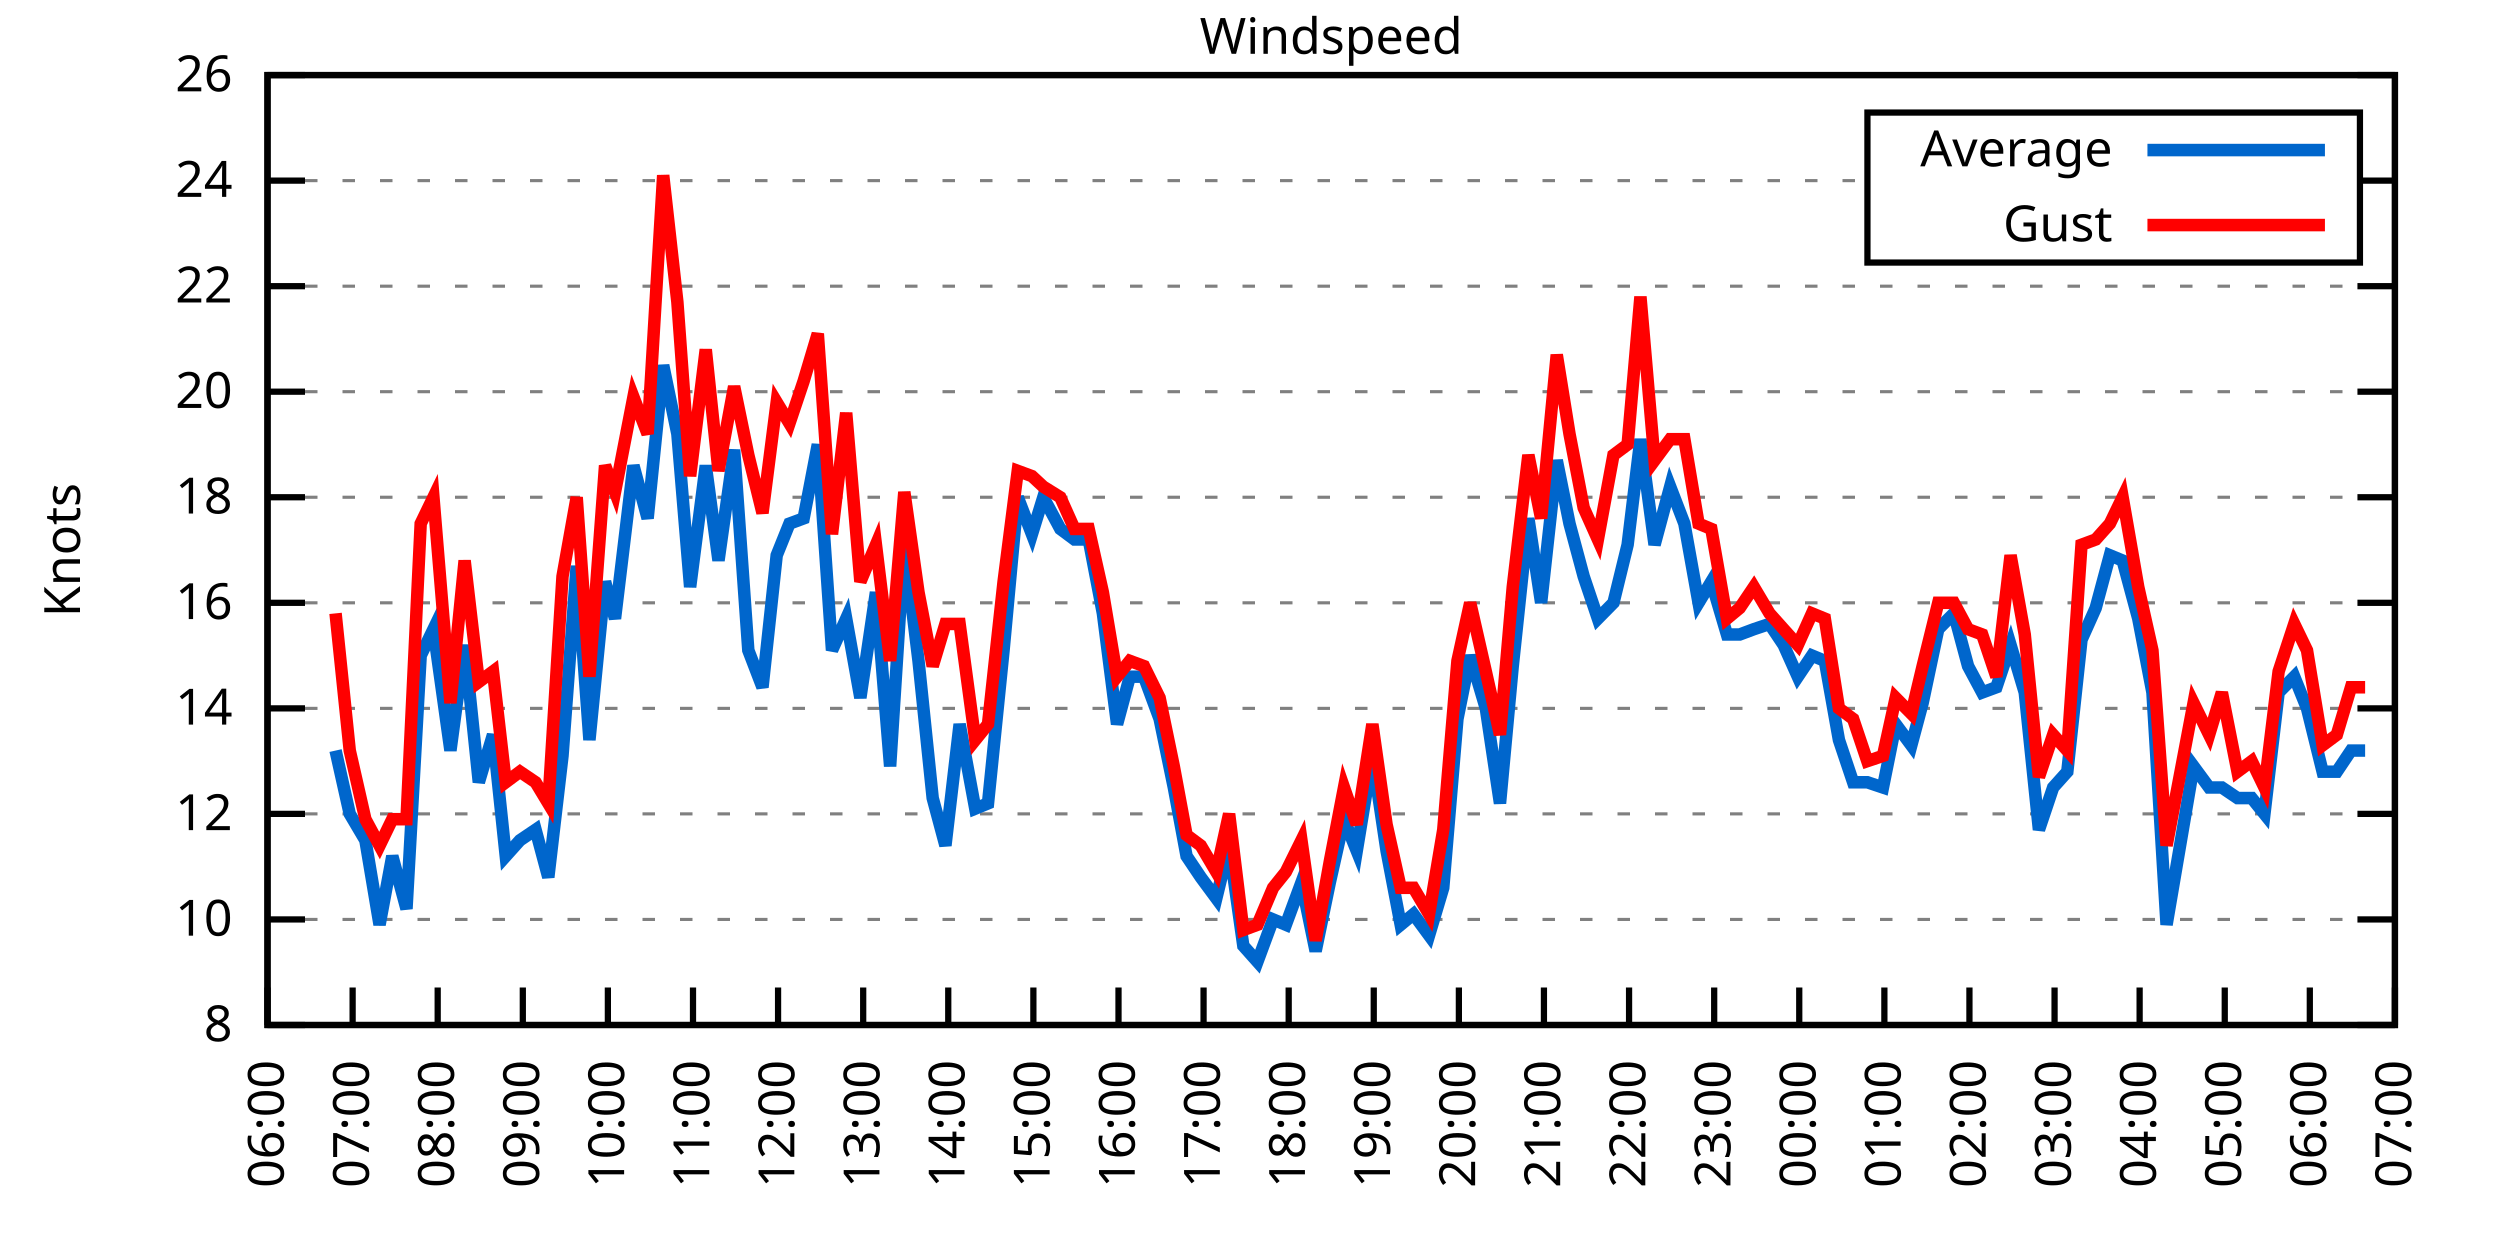
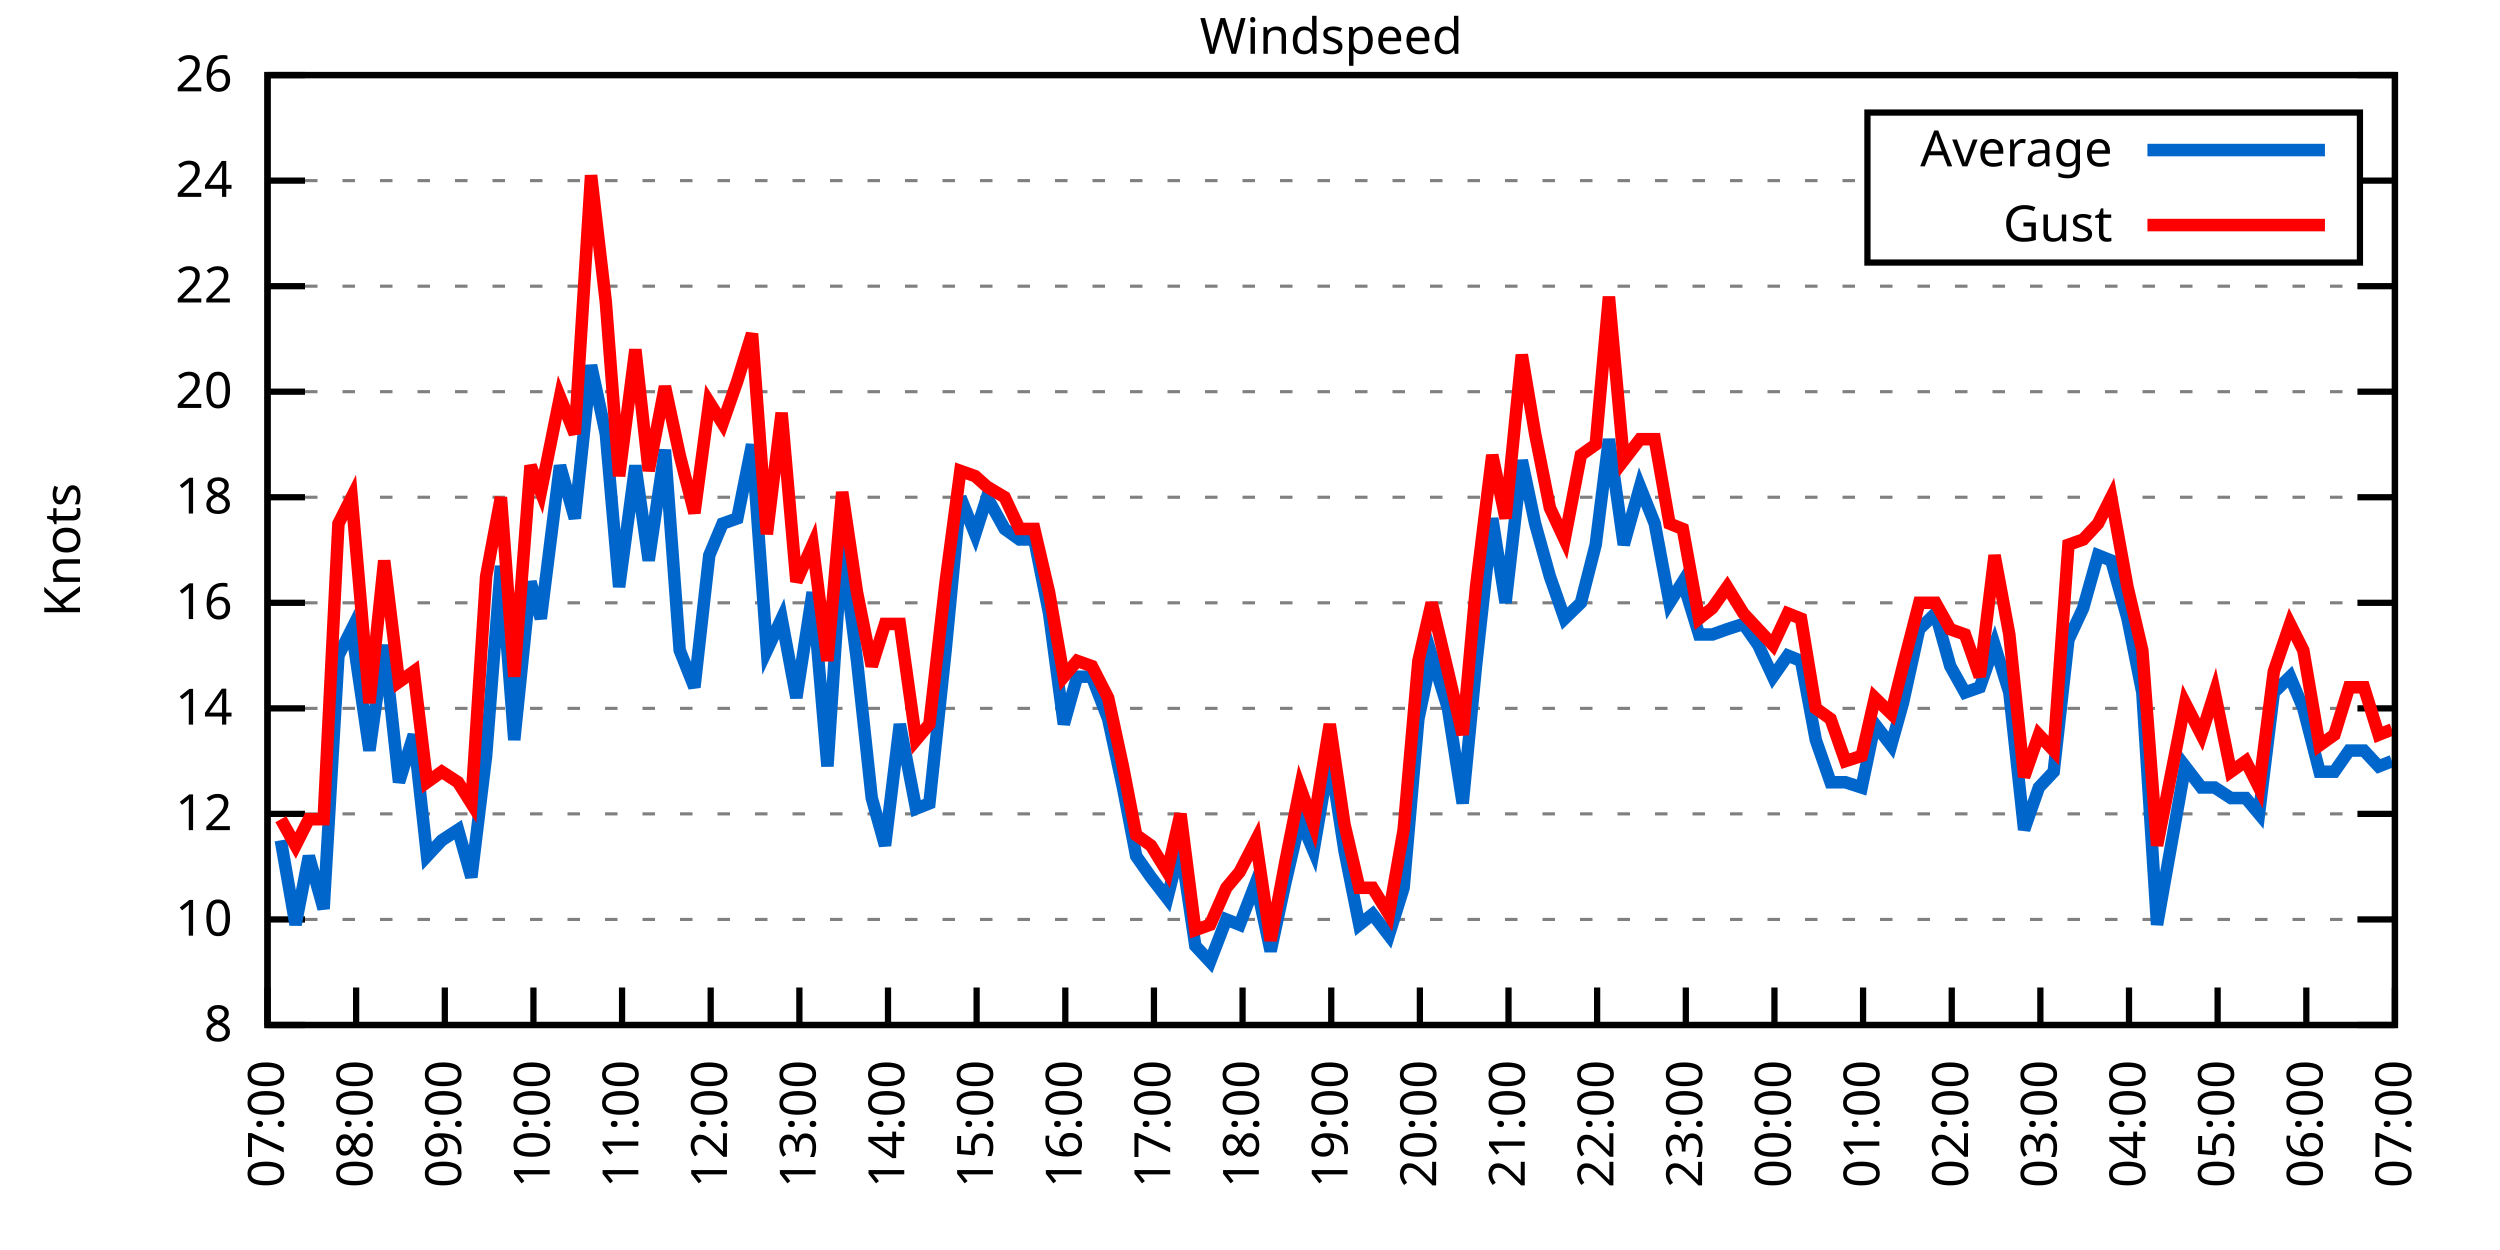
<svg xmlns="http://www.w3.org/2000/svg" xmlns:xlink="http://www.w3.org/1999/xlink" width="400" height="200" viewBox="0 0 400 200">
  <g id="gnuplot_canvas">
    <rect x="0" y="0" width="400" height="200" fill="none" />
    <defs>
      <circle id="gpDot" r="0.5" stroke-width="0.5" stroke="currentColor" />
      <path id="gpPt0" stroke-width="0.333" stroke="currentColor" d="M-1,0 h2 M0,-1 v2" />
      <path id="gpPt1" stroke-width="0.333" stroke="currentColor" d="M-1,-1 L1,1 M1,-1 L-1,1" />
      <path id="gpPt2" stroke-width="0.333" stroke="currentColor" d="M-1,0 L1,0 M0,-1 L0,1 M-1,-1 L1,1 M-1,1 L1,-1" />
      <rect id="gpPt3" stroke-width="0.333" stroke="currentColor" x="-1" y="-1" width="2" height="2" />
      <rect id="gpPt4" stroke-width="0.333" stroke="currentColor" fill="currentColor" x="-1" y="-1" width="2" height="2" />
      <circle id="gpPt5" stroke-width="0.333" stroke="currentColor" cx="0" cy="0" r="1" />
      <use xlink:href="#gpPt5" id="gpPt6" fill="currentColor" stroke="none" />
      <path id="gpPt7" stroke-width="0.333" stroke="currentColor" d="M0,-1.33 L-1.33,0.67 L1.33,0.67 z" />
      <use xlink:href="#gpPt7" id="gpPt8" fill="currentColor" stroke="none" />
      <use xlink:href="#gpPt7" id="gpPt9" stroke="currentColor" transform="rotate(180)" />
      <use xlink:href="#gpPt9" id="gpPt10" fill="currentColor" stroke="none" />
      <use xlink:href="#gpPt3" id="gpPt11" stroke="currentColor" transform="rotate(45)" />
      <use xlink:href="#gpPt11" id="gpPt12" fill="currentColor" stroke="none" />
      <path id="gpPt13" stroke-width="0.333" stroke="currentColor" d="M0,1.330 L1.265,0.411 L0.782,-1.067 L-0.782,-1.076 L-1.265,0.411 z" />
      <use xlink:href="#gpPt13" id="gpPt14" fill="currentColor" stroke="none" />
      <filter id="textbox" filterUnits="objectBoundingBox" x="0" y="0" height="1" width="1">
        <feFlood flood-color="white" flood-opacity="1" result="bgnd" />
        <feComposite in="SourceGraphic" in2="bgnd" operator="atop" />
      </filter>
      <filter id="greybox" filterUnits="objectBoundingBox" x="0" y="0" height="1" width="1">
        <feFlood flood-color="lightgrey" flood-opacity="1" result="grey" />
        <feComposite in="SourceGraphic" in2="grey" operator="atop" />
      </filter>
    </defs>
    <g fill="none" color="white" stroke="currentColor" stroke-width="1.00" stroke-linecap="butt" stroke-linejoin="miter">
</g>
    <g fill="none" color="black" stroke="currentColor" stroke-width="1.00" stroke-linecap="butt" stroke-linejoin="miter">
      <g stroke="none" shape-rendering="crispEdges">
        <polygon fill="rgb(255, 255, 255)" points="42.80,164.00 383.18,164.00 383.18,12.02 42.80,12.02 " />
      </g>
    </g>
    <g fill="none" color="black" stroke="currentColor" stroke-width="1.00" stroke-linecap="butt" stroke-linejoin="miter">
</g>
    <g fill="none" color="black" stroke="black" stroke-width="0.50" stroke-linecap="butt" stroke-linejoin="miter">
</g>
    <g fill="none" color="gray" stroke="currentColor" stroke-width="0.50" stroke-linecap="butt" stroke-linejoin="miter">
      <path stroke="gray" stroke-dasharray="2,4" class="gridline" d="M42.80,164.00 L383.19,164.00  " />
    </g>
    <g fill="none" color="gray" stroke="gray" stroke-width="1.00" stroke-linecap="butt" stroke-linejoin="miter">
</g>
    <g fill="none" color="black" stroke="currentColor" stroke-width="1.00" stroke-linecap="butt" stroke-linejoin="miter">
      <path stroke="black" d="M42.80,164.00 L48.80,164.00 M383.19,164.00 L377.19,164.00  " />
      <g transform="translate(37.20,166.60)" stroke="none" fill="black" font-family="Sans" font-size="8.00" text-anchor="end">
        <text>
          <tspan font-family="Sans"> 8</tspan>
        </text>
      </g>
    </g>
    <g fill="none" color="black" stroke="currentColor" stroke-width="1.00" stroke-linecap="butt" stroke-linejoin="miter">
</g>
    <g fill="none" color="black" stroke="black" stroke-width="0.50" stroke-linecap="butt" stroke-linejoin="miter">
</g>
    <g fill="none" color="gray" stroke="currentColor" stroke-width="0.50" stroke-linecap="butt" stroke-linejoin="miter">
      <path stroke="gray" stroke-dasharray="2,4" class="gridline" d="M42.80,147.11 L383.19,147.11  " />
    </g>
    <g fill="none" color="gray" stroke="gray" stroke-width="1.00" stroke-linecap="butt" stroke-linejoin="miter">
</g>
    <g fill="none" color="black" stroke="currentColor" stroke-width="1.00" stroke-linecap="butt" stroke-linejoin="miter">
      <path stroke="black" d="M42.80,147.11 L48.80,147.11 M383.19,147.11 L377.19,147.11  " />
      <g transform="translate(37.20,149.71)" stroke="none" fill="black" font-family="Sans" font-size="8.00" text-anchor="end">
        <text>
          <tspan font-family="Sans"> 10</tspan>
        </text>
      </g>
    </g>
    <g fill="none" color="black" stroke="currentColor" stroke-width="1.00" stroke-linecap="butt" stroke-linejoin="miter">
</g>
    <g fill="none" color="black" stroke="black" stroke-width="0.50" stroke-linecap="butt" stroke-linejoin="miter">
</g>
    <g fill="none" color="gray" stroke="currentColor" stroke-width="0.50" stroke-linecap="butt" stroke-linejoin="miter">
      <path stroke="gray" stroke-dasharray="2,4" class="gridline" d="M42.80,130.22 L383.19,130.22  " />
    </g>
    <g fill="none" color="gray" stroke="gray" stroke-width="1.00" stroke-linecap="butt" stroke-linejoin="miter">
</g>
    <g fill="none" color="black" stroke="currentColor" stroke-width="1.00" stroke-linecap="butt" stroke-linejoin="miter">
      <path stroke="black" d="M42.80,130.22 L48.80,130.22 M383.19,130.22 L377.19,130.22  " />
      <g transform="translate(37.20,132.82)" stroke="none" fill="black" font-family="Sans" font-size="8.00" text-anchor="end">
        <text>
          <tspan font-family="Sans"> 12</tspan>
        </text>
      </g>
    </g>
    <g fill="none" color="black" stroke="currentColor" stroke-width="1.00" stroke-linecap="butt" stroke-linejoin="miter">
</g>
    <g fill="none" color="black" stroke="black" stroke-width="0.50" stroke-linecap="butt" stroke-linejoin="miter">
</g>
    <g fill="none" color="gray" stroke="currentColor" stroke-width="0.50" stroke-linecap="butt" stroke-linejoin="miter">
      <path stroke="gray" stroke-dasharray="2,4" class="gridline" d="M42.80,113.34 L383.19,113.34  " />
    </g>
    <g fill="none" color="gray" stroke="gray" stroke-width="1.00" stroke-linecap="butt" stroke-linejoin="miter">
</g>
    <g fill="none" color="black" stroke="currentColor" stroke-width="1.00" stroke-linecap="butt" stroke-linejoin="miter">
      <path stroke="black" d="M42.80,113.34 L48.80,113.34 M383.19,113.34 L377.19,113.34  " />
      <g transform="translate(37.20,115.94)" stroke="none" fill="black" font-family="Sans" font-size="8.00" text-anchor="end">
        <text>
          <tspan font-family="Sans"> 14</tspan>
        </text>
      </g>
    </g>
    <g fill="none" color="black" stroke="currentColor" stroke-width="1.00" stroke-linecap="butt" stroke-linejoin="miter">
</g>
    <g fill="none" color="black" stroke="black" stroke-width="0.50" stroke-linecap="butt" stroke-linejoin="miter">
</g>
    <g fill="none" color="gray" stroke="currentColor" stroke-width="0.50" stroke-linecap="butt" stroke-linejoin="miter">
      <path stroke="gray" stroke-dasharray="2,4" class="gridline" d="M42.80,96.45 L383.19,96.45  " />
    </g>
    <g fill="none" color="gray" stroke="gray" stroke-width="1.00" stroke-linecap="butt" stroke-linejoin="miter">
</g>
    <g fill="none" color="black" stroke="currentColor" stroke-width="1.00" stroke-linecap="butt" stroke-linejoin="miter">
      <path stroke="black" d="M42.80,96.45 L48.80,96.45 M383.19,96.45 L377.19,96.45  " />
      <g transform="translate(37.20,99.05)" stroke="none" fill="black" font-family="Sans" font-size="8.00" text-anchor="end">
        <text>
          <tspan font-family="Sans"> 16</tspan>
        </text>
      </g>
    </g>
    <g fill="none" color="black" stroke="currentColor" stroke-width="1.00" stroke-linecap="butt" stroke-linejoin="miter">
</g>
    <g fill="none" color="black" stroke="black" stroke-width="0.50" stroke-linecap="butt" stroke-linejoin="miter">
</g>
    <g fill="none" color="gray" stroke="currentColor" stroke-width="0.50" stroke-linecap="butt" stroke-linejoin="miter">
      <path stroke="gray" stroke-dasharray="2,4" class="gridline" d="M42.80,79.56 L383.19,79.56  " />
    </g>
    <g fill="none" color="gray" stroke="gray" stroke-width="1.00" stroke-linecap="butt" stroke-linejoin="miter">
</g>
    <g fill="none" color="black" stroke="currentColor" stroke-width="1.00" stroke-linecap="butt" stroke-linejoin="miter">
      <path stroke="black" d="M42.80,79.56 L48.80,79.56 M383.19,79.56 L377.19,79.56  " />
      <g transform="translate(37.20,82.16)" stroke="none" fill="black" font-family="Sans" font-size="8.00" text-anchor="end">
        <text>
          <tspan font-family="Sans"> 18</tspan>
        </text>
      </g>
    </g>
    <g fill="none" color="black" stroke="currentColor" stroke-width="1.00" stroke-linecap="butt" stroke-linejoin="miter">
</g>
    <g fill="none" color="black" stroke="black" stroke-width="0.50" stroke-linecap="butt" stroke-linejoin="miter">
</g>
    <g fill="none" color="gray" stroke="currentColor" stroke-width="0.50" stroke-linecap="butt" stroke-linejoin="miter">
      <path stroke="gray" stroke-dasharray="2,4" class="gridline" d="M42.80,62.67 L383.19,62.67  " />
    </g>
    <g fill="none" color="gray" stroke="gray" stroke-width="1.00" stroke-linecap="butt" stroke-linejoin="miter">
</g>
    <g fill="none" color="black" stroke="currentColor" stroke-width="1.00" stroke-linecap="butt" stroke-linejoin="miter">
      <path stroke="black" d="M42.80,62.67 L48.80,62.67 M383.19,62.67 L377.19,62.67  " />
      <g transform="translate(37.20,65.27)" stroke="none" fill="black" font-family="Sans" font-size="8.00" text-anchor="end">
        <text>
          <tspan font-family="Sans"> 20</tspan>
        </text>
      </g>
    </g>
    <g fill="none" color="black" stroke="currentColor" stroke-width="1.00" stroke-linecap="butt" stroke-linejoin="miter">
</g>
    <g fill="none" color="black" stroke="black" stroke-width="0.50" stroke-linecap="butt" stroke-linejoin="miter">
</g>
    <g fill="none" color="gray" stroke="currentColor" stroke-width="0.50" stroke-linecap="butt" stroke-linejoin="miter">
      <path stroke="gray" stroke-dasharray="2,4" class="gridline" d="M42.80,45.79 L383.19,45.79  " />
    </g>
    <g fill="none" color="gray" stroke="gray" stroke-width="1.00" stroke-linecap="butt" stroke-linejoin="miter">
</g>
    <g fill="none" color="black" stroke="currentColor" stroke-width="1.00" stroke-linecap="butt" stroke-linejoin="miter">
      <path stroke="black" d="M42.80,45.79 L48.80,45.79 M383.19,45.79 L377.19,45.79  " />
      <g transform="translate(37.20,48.39)" stroke="none" fill="black" font-family="Sans" font-size="8.00" text-anchor="end">
        <text>
          <tspan font-family="Sans"> 22</tspan>
        </text>
      </g>
    </g>
    <g fill="none" color="black" stroke="currentColor" stroke-width="1.00" stroke-linecap="butt" stroke-linejoin="miter">
</g>
    <g fill="none" color="black" stroke="black" stroke-width="0.50" stroke-linecap="butt" stroke-linejoin="miter">
</g>
    <g fill="none" color="gray" stroke="currentColor" stroke-width="0.50" stroke-linecap="butt" stroke-linejoin="miter">
      <path stroke="gray" stroke-dasharray="2,4" class="gridline" d="M42.80,28.90 L298.79,28.90 M377.59,28.90 L383.19,28.90  " />
    </g>
    <g fill="none" color="gray" stroke="gray" stroke-width="1.00" stroke-linecap="butt" stroke-linejoin="miter">
</g>
    <g fill="none" color="black" stroke="currentColor" stroke-width="1.00" stroke-linecap="butt" stroke-linejoin="miter">
      <path stroke="black" d="M42.80,28.90 L48.80,28.90 M383.19,28.90 L377.19,28.90  " />
      <g transform="translate(37.20,31.50)" stroke="none" fill="black" font-family="Sans" font-size="8.00" text-anchor="end">
        <text>
          <tspan font-family="Sans"> 24</tspan>
        </text>
      </g>
    </g>
    <g fill="none" color="black" stroke="currentColor" stroke-width="1.00" stroke-linecap="butt" stroke-linejoin="miter">
</g>
    <g fill="none" color="black" stroke="black" stroke-width="0.50" stroke-linecap="butt" stroke-linejoin="miter">
</g>
    <g fill="none" color="gray" stroke="currentColor" stroke-width="0.50" stroke-linecap="butt" stroke-linejoin="miter">
      <path stroke="gray" stroke-dasharray="2,4" class="gridline" d="M42.80,12.01 L383.19,12.01  " />
    </g>
    <g fill="none" color="gray" stroke="gray" stroke-width="1.00" stroke-linecap="butt" stroke-linejoin="miter">
</g>
    <g fill="none" color="black" stroke="currentColor" stroke-width="1.00" stroke-linecap="butt" stroke-linejoin="miter">
      <path stroke="black" d="M42.80,12.01 L48.80,12.01 M383.19,12.01 L377.19,12.01  " />
      <g transform="translate(37.20,14.61)" stroke="none" fill="black" font-family="Sans" font-size="8.00" text-anchor="end">
        <text>
          <tspan font-family="Sans"> 26</tspan>
        </text>
      </g>
    </g>
    <g fill="none" color="black" stroke="currentColor" stroke-width="1.00" stroke-linecap="butt" stroke-linejoin="miter">
      <path stroke="black" d="M42.80,164.00 L42.80,158.00  " />
      <g transform="translate(45.40,169.60) rotate(270.00)" stroke="none" fill="black" font-family="Sans" font-size="8.00" text-anchor="end">
        <text>
-           <tspan font-family="Sans">06:00</tspan>
-         </text>
-       </g>
-     </g>
-     <g fill="none" color="black" stroke="currentColor" stroke-width="1.00" stroke-linecap="butt" stroke-linejoin="miter">
-       <path stroke="black" d="M56.42,164.00 L56.42,158.00  " />
-       <g transform="translate(59.02,169.60) rotate(270.00)" stroke="none" fill="black" font-family="Sans" font-size="8.00" text-anchor="end">
-         <text>
          <tspan font-family="Sans">07:00</tspan>
        </text>
      </g>
    </g>
    <g fill="none" color="black" stroke="currentColor" stroke-width="1.00" stroke-linecap="butt" stroke-linejoin="miter">
-       <path stroke="black" d="M70.03,164.00 L70.03,158.00  " />
-       <g transform="translate(72.63,169.60) rotate(270.00)" stroke="none" fill="black" font-family="Sans" font-size="8.00" text-anchor="end">
+       <path stroke="black" d="M56.98,164.00 L56.98,158.00  " />
+       <g transform="translate(59.58,169.60) rotate(270.00)" stroke="none" fill="black" font-family="Sans" font-size="8.00" text-anchor="end">
        <text>
          <tspan font-family="Sans">08:00</tspan>
        </text>
      </g>
    </g>
    <g fill="none" color="black" stroke="currentColor" stroke-width="1.00" stroke-linecap="butt" stroke-linejoin="miter">
-       <path stroke="black" d="M83.65,164.00 L83.65,158.00  " />
-       <g transform="translate(86.25,169.60) rotate(270.00)" stroke="none" fill="black" font-family="Sans" font-size="8.00" text-anchor="end">
+       <path stroke="black" d="M71.17,164.00 L71.17,158.00  " />
+       <g transform="translate(73.77,169.60) rotate(270.00)" stroke="none" fill="black" font-family="Sans" font-size="8.00" text-anchor="end">
        <text>
          <tspan font-family="Sans">09:00</tspan>
        </text>
      </g>
    </g>
    <g fill="none" color="black" stroke="currentColor" stroke-width="1.00" stroke-linecap="butt" stroke-linejoin="miter">
-       <path stroke="black" d="M97.26,164.00 L97.26,158.00  " />
-       <g transform="translate(99.86,169.60) rotate(270.00)" stroke="none" fill="black" font-family="Sans" font-size="8.00" text-anchor="end">
+       <path stroke="black" d="M85.35,164.00 L85.35,158.00  " />
+       <g transform="translate(87.95,169.60) rotate(270.00)" stroke="none" fill="black" font-family="Sans" font-size="8.00" text-anchor="end">
        <text>
          <tspan font-family="Sans">10:00</tspan>
        </text>
      </g>
    </g>
    <g fill="none" color="black" stroke="currentColor" stroke-width="1.00" stroke-linecap="butt" stroke-linejoin="miter">
-       <path stroke="black" d="M110.88,164.00 L110.88,158.00  " />
-       <g transform="translate(113.48,169.60) rotate(270.00)" stroke="none" fill="black" font-family="Sans" font-size="8.00" text-anchor="end">
+       <path stroke="black" d="M99.53,164.00 L99.53,158.00  " />
+       <g transform="translate(102.13,169.60) rotate(270.00)" stroke="none" fill="black" font-family="Sans" font-size="8.00" text-anchor="end">
        <text>
          <tspan font-family="Sans">11:00</tspan>
        </text>
      </g>
    </g>
    <g fill="none" color="black" stroke="currentColor" stroke-width="1.00" stroke-linecap="butt" stroke-linejoin="miter">
-       <path stroke="black" d="M124.49,164.00 L124.49,158.00  " />
-       <g transform="translate(127.09,169.60) rotate(270.00)" stroke="none" fill="black" font-family="Sans" font-size="8.00" text-anchor="end">
+       <path stroke="black" d="M113.71,164.00 L113.71,158.00  " />
+       <g transform="translate(116.31,169.60) rotate(270.00)" stroke="none" fill="black" font-family="Sans" font-size="8.00" text-anchor="end">
        <text>
          <tspan font-family="Sans">12:00</tspan>
        </text>
      </g>
    </g>
    <g fill="none" color="black" stroke="currentColor" stroke-width="1.00" stroke-linecap="butt" stroke-linejoin="miter">
-       <path stroke="black" d="M138.11,164.00 L138.11,158.00  " />
-       <g transform="translate(140.71,169.60) rotate(270.00)" stroke="none" fill="black" font-family="Sans" font-size="8.00" text-anchor="end">
+       <path stroke="black" d="M127.90,164.00 L127.90,158.00  " />
+       <g transform="translate(130.50,169.60) rotate(270.00)" stroke="none" fill="black" font-family="Sans" font-size="8.00" text-anchor="end">
        <text>
          <tspan font-family="Sans">13:00</tspan>
        </text>
      </g>
    </g>
    <g fill="none" color="black" stroke="currentColor" stroke-width="1.00" stroke-linecap="butt" stroke-linejoin="miter">
-       <path stroke="black" d="M151.72,164.00 L151.72,158.00  " />
-       <g transform="translate(154.32,169.60) rotate(270.00)" stroke="none" fill="black" font-family="Sans" font-size="8.00" text-anchor="end">
+       <path stroke="black" d="M142.08,164.00 L142.08,158.00  " />
+       <g transform="translate(144.68,169.60) rotate(270.00)" stroke="none" fill="black" font-family="Sans" font-size="8.00" text-anchor="end">
        <text>
          <tspan font-family="Sans">14:00</tspan>
        </text>
      </g>
    </g>
    <g fill="none" color="black" stroke="currentColor" stroke-width="1.00" stroke-linecap="butt" stroke-linejoin="miter">
-       <path stroke="black" d="M165.34,164.00 L165.34,158.00  " />
-       <g transform="translate(167.94,169.60) rotate(270.00)" stroke="none" fill="black" font-family="Sans" font-size="8.00" text-anchor="end">
+       <path stroke="black" d="M156.26,164.00 L156.26,158.00  " />
+       <g transform="translate(158.86,169.60) rotate(270.00)" stroke="none" fill="black" font-family="Sans" font-size="8.00" text-anchor="end">
        <text>
          <tspan font-family="Sans">15:00</tspan>
        </text>
      </g>
    </g>
    <g fill="none" color="black" stroke="currentColor" stroke-width="1.00" stroke-linecap="butt" stroke-linejoin="miter">
-       <path stroke="black" d="M178.96,164.00 L178.96,158.00  " />
-       <g transform="translate(181.56,169.60) rotate(270.00)" stroke="none" fill="black" font-family="Sans" font-size="8.00" text-anchor="end">
+       <path stroke="black" d="M170.45,164.00 L170.45,158.00  " />
+       <g transform="translate(173.05,169.60) rotate(270.00)" stroke="none" fill="black" font-family="Sans" font-size="8.00" text-anchor="end">
        <text>
          <tspan font-family="Sans">16:00</tspan>
        </text>
      </g>
    </g>
    <g fill="none" color="black" stroke="currentColor" stroke-width="1.00" stroke-linecap="butt" stroke-linejoin="miter">
-       <path stroke="black" d="M192.57,164.00 L192.57,158.00  " />
-       <g transform="translate(195.17,169.60) rotate(270.00)" stroke="none" fill="black" font-family="Sans" font-size="8.00" text-anchor="end">
+       <path stroke="black" d="M184.63,164.00 L184.63,158.00  " />
+       <g transform="translate(187.23,169.60) rotate(270.00)" stroke="none" fill="black" font-family="Sans" font-size="8.00" text-anchor="end">
        <text>
          <tspan font-family="Sans">17:00</tspan>
        </text>
      </g>
    </g>
    <g fill="none" color="black" stroke="currentColor" stroke-width="1.00" stroke-linecap="butt" stroke-linejoin="miter">
-       <path stroke="black" d="M206.19,164.00 L206.19,158.00  " />
-       <g transform="translate(208.79,169.60) rotate(270.00)" stroke="none" fill="black" font-family="Sans" font-size="8.00" text-anchor="end">
+       <path stroke="black" d="M198.81,164.00 L198.81,158.00  " />
+       <g transform="translate(201.41,169.60) rotate(270.00)" stroke="none" fill="black" font-family="Sans" font-size="8.00" text-anchor="end">
        <text>
          <tspan font-family="Sans">18:00</tspan>
        </text>
      </g>
    </g>
    <g fill="none" color="black" stroke="currentColor" stroke-width="1.00" stroke-linecap="butt" stroke-linejoin="miter">
-       <path stroke="black" d="M219.80,164.00 L219.80,158.00  " />
-       <g transform="translate(222.40,169.60) rotate(270.00)" stroke="none" fill="black" font-family="Sans" font-size="8.00" text-anchor="end">
+       <path stroke="black" d="M213.00,164.00 L213.00,158.00  " />
+       <g transform="translate(215.60,169.60) rotate(270.00)" stroke="none" fill="black" font-family="Sans" font-size="8.00" text-anchor="end">
        <text>
          <tspan font-family="Sans">19:00</tspan>
        </text>
      </g>
    </g>
    <g fill="none" color="black" stroke="currentColor" stroke-width="1.00" stroke-linecap="butt" stroke-linejoin="miter">
-       <path stroke="black" d="M233.42,164.00 L233.42,158.00  " />
-       <g transform="translate(236.02,169.60) rotate(270.00)" stroke="none" fill="black" font-family="Sans" font-size="8.00" text-anchor="end">
+       <path stroke="black" d="M227.18,164.00 L227.18,158.00  " />
+       <g transform="translate(229.78,169.60) rotate(270.00)" stroke="none" fill="black" font-family="Sans" font-size="8.00" text-anchor="end">
        <text>
          <tspan font-family="Sans">20:00</tspan>
        </text>
      </g>
    </g>
    <g fill="none" color="black" stroke="currentColor" stroke-width="1.00" stroke-linecap="butt" stroke-linejoin="miter">
-       <path stroke="black" d="M247.03,164.00 L247.03,158.00  " />
-       <g transform="translate(249.63,169.60) rotate(270.00)" stroke="none" fill="black" font-family="Sans" font-size="8.00" text-anchor="end">
+       <path stroke="black" d="M241.36,164.00 L241.36,158.00  " />
+       <g transform="translate(243.96,169.60) rotate(270.00)" stroke="none" fill="black" font-family="Sans" font-size="8.00" text-anchor="end">
        <text>
          <tspan font-family="Sans">21:00</tspan>
        </text>
      </g>
    </g>
    <g fill="none" color="black" stroke="currentColor" stroke-width="1.00" stroke-linecap="butt" stroke-linejoin="miter">
-       <path stroke="black" d="M260.65,164.00 L260.65,158.00  " />
-       <g transform="translate(263.25,169.60) rotate(270.00)" stroke="none" fill="black" font-family="Sans" font-size="8.00" text-anchor="end">
+       <path stroke="black" d="M255.54,164.00 L255.54,158.00  " />
+       <g transform="translate(258.14,169.60) rotate(270.00)" stroke="none" fill="black" font-family="Sans" font-size="8.00" text-anchor="end">
        <text>
          <tspan font-family="Sans">22:00</tspan>
        </text>
      </g>
    </g>
    <g fill="none" color="black" stroke="currentColor" stroke-width="1.00" stroke-linecap="butt" stroke-linejoin="miter">
-       <path stroke="black" d="M274.27,164.00 L274.27,158.00  " />
-       <g transform="translate(276.87,169.60) rotate(270.00)" stroke="none" fill="black" font-family="Sans" font-size="8.00" text-anchor="end">
+       <path stroke="black" d="M269.73,164.00 L269.73,158.00  " />
+       <g transform="translate(272.33,169.60) rotate(270.00)" stroke="none" fill="black" font-family="Sans" font-size="8.00" text-anchor="end">
        <text>
          <tspan font-family="Sans">23:00</tspan>
        </text>
      </g>
    </g>
    <g fill="none" color="black" stroke="currentColor" stroke-width="1.00" stroke-linecap="butt" stroke-linejoin="miter">
-       <path stroke="black" d="M287.88,164.00 L287.88,158.00  " />
-       <g transform="translate(290.48,169.60) rotate(270.00)" stroke="none" fill="black" font-family="Sans" font-size="8.00" text-anchor="end">
+       <path stroke="black" d="M283.91,164.00 L283.91,158.00  " />
+       <g transform="translate(286.51,169.60) rotate(270.00)" stroke="none" fill="black" font-family="Sans" font-size="8.00" text-anchor="end">
        <text>
          <tspan font-family="Sans">00:00</tspan>
        </text>
      </g>
    </g>
    <g fill="none" color="black" stroke="currentColor" stroke-width="1.00" stroke-linecap="butt" stroke-linejoin="miter">
-       <path stroke="black" d="M301.50,164.00 L301.50,158.00  " />
-       <g transform="translate(304.10,169.60) rotate(270.00)" stroke="none" fill="black" font-family="Sans" font-size="8.00" text-anchor="end">
+       <path stroke="black" d="M298.09,164.00 L298.09,158.00  " />
+       <g transform="translate(300.69,169.60) rotate(270.00)" stroke="none" fill="black" font-family="Sans" font-size="8.00" text-anchor="end">
        <text>
          <tspan font-family="Sans">01:00</tspan>
        </text>
      </g>
    </g>
    <g fill="none" color="black" stroke="currentColor" stroke-width="1.00" stroke-linecap="butt" stroke-linejoin="miter">
-       <path stroke="black" d="M315.11,164.00 L315.11,158.00  " />
-       <g transform="translate(317.71,169.60) rotate(270.00)" stroke="none" fill="black" font-family="Sans" font-size="8.00" text-anchor="end">
+       <path stroke="black" d="M312.28,164.00 L312.28,158.00  " />
+       <g transform="translate(314.88,169.60) rotate(270.00)" stroke="none" fill="black" font-family="Sans" font-size="8.00" text-anchor="end">
        <text>
          <tspan font-family="Sans">02:00</tspan>
        </text>
      </g>
    </g>
    <g fill="none" color="black" stroke="currentColor" stroke-width="1.00" stroke-linecap="butt" stroke-linejoin="miter">
-       <path stroke="black" d="M328.73,164.00 L328.73,158.00  " />
-       <g transform="translate(331.33,169.60) rotate(270.00)" stroke="none" fill="black" font-family="Sans" font-size="8.00" text-anchor="end">
+       <path stroke="black" d="M326.46,164.00 L326.46,158.00  " />
+       <g transform="translate(329.06,169.60) rotate(270.00)" stroke="none" fill="black" font-family="Sans" font-size="8.00" text-anchor="end">
        <text>
          <tspan font-family="Sans">03:00</tspan>
        </text>
      </g>
    </g>
    <g fill="none" color="black" stroke="currentColor" stroke-width="1.00" stroke-linecap="butt" stroke-linejoin="miter">
-       <path stroke="black" d="M342.34,164.00 L342.34,158.00  " />
-       <g transform="translate(344.94,169.60) rotate(270.00)" stroke="none" fill="black" font-family="Sans" font-size="8.00" text-anchor="end">
+       <path stroke="black" d="M340.64,164.00 L340.64,158.00  " />
+       <g transform="translate(343.24,169.60) rotate(270.00)" stroke="none" fill="black" font-family="Sans" font-size="8.00" text-anchor="end">
        <text>
          <tspan font-family="Sans">04:00</tspan>
        </text>
      </g>
    </g>
    <g fill="none" color="black" stroke="currentColor" stroke-width="1.00" stroke-linecap="butt" stroke-linejoin="miter">
-       <path stroke="black" d="M355.96,164.00 L355.96,158.00  " />
-       <g transform="translate(358.56,169.60) rotate(270.00)" stroke="none" fill="black" font-family="Sans" font-size="8.00" text-anchor="end">
+       <path stroke="black" d="M354.82,164.00 L354.82,158.00  " />
+       <g transform="translate(357.42,169.60) rotate(270.00)" stroke="none" fill="black" font-family="Sans" font-size="8.00" text-anchor="end">
        <text>
          <tspan font-family="Sans">05:00</tspan>
        </text>
      </g>
    </g>
    <g fill="none" color="black" stroke="currentColor" stroke-width="1.00" stroke-linecap="butt" stroke-linejoin="miter">
-       <path stroke="black" d="M369.57,164.00 L369.57,158.00  " />
-       <g transform="translate(372.17,169.60) rotate(270.00)" stroke="none" fill="black" font-family="Sans" font-size="8.00" text-anchor="end">
+       <path stroke="black" d="M369.01,164.00 L369.01,158.00  " />
+       <g transform="translate(371.61,169.60) rotate(270.00)" stroke="none" fill="black" font-family="Sans" font-size="8.00" text-anchor="end">
        <text>
          <tspan font-family="Sans">06:00</tspan>
        </text>
      </g>
    </g>
    <g fill="none" color="black" stroke="currentColor" stroke-width="1.00" stroke-linecap="butt" stroke-linejoin="miter">
      <path stroke="black" d="M383.19,164.00 L383.19,158.00  " />
      <g transform="translate(385.79,169.60) rotate(270.00)" stroke="none" fill="black" font-family="Sans" font-size="8.00" text-anchor="end">
        <text>
          <tspan font-family="Sans">07:00</tspan>
        </text>
      </g>
    </g>
    <g fill="none" color="black" stroke="currentColor" stroke-width="1.00" stroke-linecap="butt" stroke-linejoin="miter">
</g>
    <g fill="none" color="black" stroke="currentColor" stroke-width="1.00" stroke-linecap="butt" stroke-linejoin="miter">
      <path stroke="black" d="M42.80,12.01 L42.80,164.00 L383.19,164.00 L383.19,12.01 L42.80,12.01 Z  " />
    </g>
    <g fill="none" color="black" stroke="currentColor" stroke-width="1.00" stroke-linecap="butt" stroke-linejoin="miter">
</g>
    <g fill="none" color="black" stroke="currentColor" stroke-width="1.00" stroke-linecap="butt" stroke-linejoin="miter">
      <path stroke="black" d="M298.79,42.01 L298.79,18.01 L377.59,18.01 L377.59,42.01 L298.79,42.01 Z  " />
    </g>
    <g id="Windspeed_plot_1">
      <g fill="none" color="white" stroke="black" stroke-width="2.00" stroke-linecap="butt" stroke-linejoin="miter">
</g>
      <g fill="none" color="black" stroke="currentColor" stroke-width="2.00" stroke-linecap="butt" stroke-linejoin="miter">
        <g transform="translate(337.99,26.61)" stroke="none" fill="black" font-family="Sans" font-size="8.00" text-anchor="end">
          <text>
            <tspan font-family="Sans">Average</tspan>
          </text>
        </g>
      </g>
      <g fill="none" color="black" stroke="currentColor" stroke-width="2.00" stroke-linecap="butt" stroke-linejoin="miter">
-         <path stroke="rgb(  0, 102, 204)" d="M343.59,24.01 L371.99,24.01 M53.69,120.09 L55.96,130.22 L58.46,134.45 L60.73,147.96 L62.77,136.98 L65.04,145.42   L67.31,104.89 L69.35,100.67 L72.07,120.09 L74.34,103.20 L76.61,125.16 L78.88,117.56 L80.92,136.98 L83.19,134.45   L85.69,132.76 L87.73,140.36 L90.00,120.94 L92.27,90.54 L94.31,118.40 L96.81,93.07 L98.40,98.98 L101.35,74.49   L103.62,82.94 L106.11,58.45 L108.38,69.43 L110.42,93.92 L112.92,74.49 L114.96,89.69 L117.46,71.96 L119.73,104.05   L122.00,109.96 L124.27,88.85 L126.31,83.78 L128.58,82.94 L130.85,71.12 L133.12,104.05 L135.39,98.98 L137.66,111.65   L140.15,94.76 L142.42,122.62 L144.69,87.16 L146.96,105.74 L149.23,127.69 L151.27,135.29 L153.54,115.87 L156.04,129.38   L158.08,128.54 L160.57,104.05 L162.84,79.56 L165.11,85.47 L166.93,79.56 L169.65,84.63 L171.92,86.32 L174.19,86.32   L176.46,98.14 L178.73,115.87 L180.77,108.27 L183.04,108.27 L185.54,115.03 L187.81,126.00 L189.85,136.98 L192.12,140.36   L194.61,143.73 L196.66,135.29 L198.93,151.33 L201.19,153.87 L203.69,147.11 L205.73,147.96 L208.23,141.20 L210.50,152.18   L212.77,141.20 L215.04,131.07 L217.08,136.14 L219.58,120.94 L221.85,136.14 L224.11,147.96 L226.16,146.27 L228.65,149.65   L230.92,142.05 L233.19,115.03 L235.23,104.89 L237.73,113.34 L240.00,128.54 L242.04,106.58 L244.54,82.94 L246.58,96.45   L249.08,73.65 L251.12,83.78 L253.39,92.23 L255.66,98.98 L258.15,96.45 L260.42,87.16 L262.47,70.27 L264.73,87.16   L267.23,77.87 L269.50,83.78 L271.77,96.45 L273.81,93.07 L276.31,101.52 L278.35,101.52 L280.62,100.67 L283.12,99.83   L285.38,103.20 L287.65,108.27 L289.92,104.89 L291.97,105.74 L294.23,118.40 L296.50,125.16 L298.77,125.16 L301.27,126.00   L303.31,115.87 L305.81,119.25 L307.62,112.49 L310.12,100.67 L312.62,98.14 L314.89,106.58 L317.15,110.80 L319.42,109.96   L321.69,103.20 L323.96,110.80 L326.23,132.76 L328.50,126.00 L330.77,123.47 L333.04,102.36 L335.31,97.29 L337.58,88.85   L339.62,89.69 L342.12,98.98 L344.39,110.80 L346.65,147.96 L350.97,122.62 L353.46,126.00 L355.50,126.00 L358.00,127.69   L360.27,127.69 L362.31,130.22 L364.58,110.80 L367.08,108.27 L369.12,113.34 L371.62,123.47 L373.89,123.47 L376.16,120.09   L378.42,120.09  " />
+         <path stroke="rgb(  0, 102, 204)" d="M343.59,24.01 L371.99,24.01 M44.93,134.45 L47.29,147.96 L49.42,136.98 L51.78,145.42 L54.15,104.89 L56.27,100.67   L59.11,120.09 L61.47,103.20 L63.84,125.16 L66.20,117.56 L68.33,136.98 L70.69,134.45 L73.29,132.76 L75.42,140.36   L77.78,120.94 L80.15,90.54 L82.28,118.40 L84.88,93.07 L86.53,98.98 L89.60,74.49 L91.97,82.94 L94.57,58.45   L96.93,69.43 L99.06,93.92 L101.66,74.49 L103.79,89.69 L106.39,71.96 L108.75,104.05 L111.11,109.96 L113.48,88.85   L115.61,83.78 L117.97,82.94 L120.33,71.12 L122.70,104.05 L125.06,98.98 L127.42,111.65 L130.02,94.76 L132.39,122.62   L134.75,87.16 L137.12,105.74 L139.48,127.69 L141.61,135.29 L143.97,115.87 L146.57,129.38 L148.70,128.54 L151.30,104.05   L153.66,79.56 L156.03,85.47 L157.92,79.56 L160.75,84.63 L163.12,86.32 L165.48,86.32 L167.85,98.14 L170.21,115.87   L172.34,108.27 L174.70,108.27 L177.30,115.03 L179.67,126.00 L181.79,136.98 L184.16,140.36 L186.76,143.73 L188.88,135.29   L191.25,151.33 L193.61,153.87 L196.21,147.11 L198.34,147.96 L200.94,141.20 L203.30,152.18 L205.67,141.20 L208.03,131.07   L210.16,136.14 L212.76,120.94 L215.12,136.14 L217.49,147.96 L219.61,146.27 L222.21,149.65 L224.58,142.05 L226.94,115.03   L229.07,104.89 L231.67,113.34 L234.03,128.54 L236.16,106.58 L238.76,82.94 L240.89,96.45 L243.49,73.65 L245.62,83.78   L247.98,92.23 L250.34,98.98 L252.94,96.45 L255.31,87.16 L257.43,70.27 L259.80,87.16 L262.40,77.87 L264.76,83.78   L267.13,96.45 L269.25,93.07 L271.85,101.52 L273.98,101.52 L276.35,100.67 L278.95,99.83 L281.31,103.20 L283.67,108.27   L286.04,104.89 L288.16,105.74 L290.53,118.40 L292.89,125.16 L295.26,125.16 L297.86,126.00 L299.98,115.87 L302.58,119.25   L304.47,112.49 L307.08,100.67 L309.68,98.14 L312.04,106.58 L314.40,110.80 L316.77,109.96 L319.13,103.20 L321.49,110.80   L323.86,132.76 L326.22,126.00 L328.59,123.47 L330.95,102.36 L333.31,97.29 L335.68,88.85 L337.80,89.69 L340.40,98.98   L342.77,110.80 L345.13,147.96 L349.62,122.62 L352.22,126.00 L354.35,126.00 L356.95,127.69 L359.32,127.69 L361.44,130.22   L363.81,110.80 L366.41,108.27 L368.53,113.34 L371.13,123.47 L373.50,123.47 L375.86,120.09 L378.23,120.09 L380.59,122.62   L382.72,121.78  " />
      </g>
    </g>
    <g id="Windspeed_plot_2">
      <g fill="none" color="black" stroke="currentColor" stroke-width="2.00" stroke-linecap="butt" stroke-linejoin="miter">
        <g transform="translate(337.99,38.61)" stroke="none" fill="black" font-family="Sans" font-size="8.00" text-anchor="end">
          <text>
            <tspan font-family="Sans">Gust</tspan>
          </text>
        </g>
      </g>
      <g fill="none" color="black" stroke="currentColor" stroke-width="2.00" stroke-linecap="butt" stroke-linejoin="miter">
-         <path stroke="rgb(255,   0,   0)" d="M343.59,36.01 L371.99,36.01 M53.69,98.14 L55.96,120.09 L58.46,131.07 L60.73,135.29 L62.77,131.07 L65.04,131.07   L67.31,83.78 L69.35,79.56 L72.07,112.49 L74.34,89.69 L76.61,109.11 L78.88,107.43 L80.92,125.16 L83.19,123.47   L85.69,125.16 L87.73,128.54 L90.00,92.23 L92.27,79.56 L94.31,108.27 L96.81,74.49 L98.40,78.72 L101.35,63.52   L103.62,69.43 L106.11,28.05 L108.38,48.32 L110.42,76.18 L112.92,55.92 L114.96,75.34 L117.46,61.83 L119.73,72.81   L122.00,82.09 L124.27,64.36 L126.31,67.74 L128.58,60.98 L130.85,53.39 L133.12,85.47 L135.39,66.05 L137.66,93.07   L140.15,87.16 L142.42,105.74 L144.69,78.72 L146.96,94.76 L149.23,106.58 L151.27,99.83 L153.54,99.83 L156.04,118.40   L158.08,115.87 L160.57,93.07 L162.84,75.34 L165.11,76.18 L166.93,77.87 L169.65,79.56 L171.92,84.63 L174.19,84.63   L176.46,94.76 L178.73,108.27 L180.77,105.74 L183.04,106.58 L185.54,111.65 L187.81,122.62 L189.85,133.60 L192.12,135.29   L194.61,139.51 L196.66,130.22 L198.93,148.80 L201.19,147.96 L203.69,142.05 L205.73,139.51 L208.23,134.45 L210.50,150.49   L212.77,137.82 L215.04,126.00 L217.08,131.91 L219.58,115.87 L221.85,131.91 L224.11,142.05 L226.16,142.05 L228.65,146.27   L230.92,132.76 L233.19,105.74 L235.23,96.45 L237.73,107.43 L240.00,117.56 L242.04,93.92 L244.54,72.81 L246.58,82.94   L249.08,56.76 L251.12,69.43 L253.39,81.25 L255.66,86.32 L258.15,72.81 L260.42,71.12 L262.47,47.47 L264.73,73.65   L267.23,70.27 L269.50,70.27 L271.77,83.78 L273.81,84.63 L276.31,98.98 L278.35,97.29 L280.62,93.92 L283.12,98.14   L285.38,100.67 L287.65,103.20 L289.92,98.14 L291.97,98.98 L294.23,113.34 L296.50,115.03 L298.77,121.78 L301.27,120.94   L303.31,111.65 L305.81,114.18 L307.62,106.58 L310.12,96.45 L312.62,96.45 L314.89,100.67 L317.15,101.52 L319.42,108.27   L321.69,88.85 L323.96,101.52 L326.23,124.31 L328.50,117.56 L330.77,120.09 L333.04,87.16 L335.31,86.32 L337.58,83.78   L339.62,79.56 L342.12,93.92 L344.39,104.05 L346.65,135.29 L350.97,112.49 L353.46,117.56 L355.50,110.80 L358.00,123.47   L360.27,121.78 L362.31,126.00 L364.58,107.43 L367.08,99.83 L369.12,104.05 L371.62,119.25 L373.89,117.56 L376.16,109.96   L378.42,109.96  " />
+         <path stroke="rgb(255,   0,   0)" d="M343.59,36.01 L371.99,36.01 M44.93,131.07 L47.29,135.29 L49.42,131.07 L51.78,131.07 L54.15,83.78 L56.27,79.56   L59.11,112.49 L61.47,89.69 L63.84,109.11 L66.20,107.43 L68.33,125.16 L70.69,123.47 L73.29,125.16 L75.42,128.54   L77.78,92.23 L80.15,79.56 L82.28,108.27 L84.88,74.49 L86.53,78.72 L89.60,63.52 L91.97,69.43 L94.57,28.05   L96.93,48.32 L99.06,76.18 L101.66,55.92 L103.79,75.34 L106.39,61.83 L108.75,72.81 L111.11,82.09 L113.48,64.36   L115.61,67.74 L117.97,60.98 L120.33,53.39 L122.70,85.47 L125.06,66.05 L127.42,93.07 L130.02,87.16 L132.39,105.74   L134.75,78.72 L137.12,94.76 L139.48,106.58 L141.61,99.83 L143.97,99.83 L146.57,118.40 L148.70,115.87 L151.30,93.07   L153.66,75.34 L156.03,76.18 L157.92,77.87 L160.75,79.56 L163.12,84.63 L165.48,84.63 L167.85,94.76 L170.21,108.27   L172.34,105.74 L174.70,106.58 L177.30,111.65 L179.67,122.62 L181.79,133.60 L184.16,135.29 L186.76,139.51 L188.88,130.22   L191.25,148.80 L193.61,147.96 L196.21,142.05 L198.34,139.51 L200.94,134.45 L203.30,150.49 L205.67,137.82 L208.03,126.00   L210.16,131.91 L212.76,115.87 L215.12,131.91 L217.49,142.05 L219.61,142.05 L222.21,146.27 L224.58,132.76 L226.94,105.74   L229.07,96.45 L231.67,107.43 L234.03,117.56 L236.16,93.92 L238.76,72.81 L240.89,82.94 L243.49,56.76 L245.62,69.43   L247.98,81.25 L250.34,86.32 L252.94,72.81 L255.31,71.12 L257.43,47.47 L259.80,73.65 L262.40,70.27 L264.76,70.27   L267.13,83.78 L269.25,84.63 L271.85,98.98 L273.98,97.29 L276.35,93.92 L278.95,98.14 L281.31,100.67 L283.67,103.20   L286.04,98.14 L288.16,98.98 L290.53,113.34 L292.89,115.03 L295.26,121.78 L297.86,120.94 L299.98,111.65 L302.58,114.18   L304.47,106.58 L307.08,96.45 L309.68,96.45 L312.04,100.67 L314.40,101.52 L316.77,108.27 L319.13,88.85 L321.49,101.52   L323.86,124.31 L326.22,117.56 L328.59,120.09 L330.95,87.16 L333.31,86.32 L335.68,83.78 L337.80,79.56 L340.40,93.92   L342.77,104.05 L345.13,135.29 L349.62,112.49 L352.22,117.56 L354.35,110.80 L356.95,123.47 L359.32,121.78 L361.44,126.00   L363.81,107.43 L366.41,99.83 L368.53,104.05 L371.13,119.25 L373.50,117.56 L375.86,109.96 L378.23,109.96 L380.59,117.56   L382.72,116.71  " />
      </g>
    </g>
    <g fill="none" color="black" stroke="currentColor" stroke-width="2.00" stroke-linecap="butt" stroke-linejoin="miter">
</g>
    <g fill="none" color="black" stroke="black" stroke-width="1.00" stroke-linecap="butt" stroke-linejoin="miter">
</g>
    <g fill="none" color="black" stroke="currentColor" stroke-width="1.00" stroke-linecap="butt" stroke-linejoin="miter">
      <path stroke="black" d="M42.80,12.01 L42.80,164.00 L383.19,164.00 L383.19,12.01 L42.80,12.01 Z  " />
      <g transform="translate(12.80,88.01) rotate(270.00)" stroke="none" fill="black" font-family="Sans" font-size="8.00" text-anchor="middle">
        <text>
          <tspan font-family="Sans">Knots</tspan>
        </text>
      </g>
    </g>
    <g fill="none" color="black" stroke="currentColor" stroke-width="1.00" stroke-linecap="butt" stroke-linejoin="miter">
</g>
    <g fill="none" color="black" stroke="currentColor" stroke-width="1.00" stroke-linecap="butt" stroke-linejoin="miter">
      <g transform="translate(212.99,8.61)" stroke="none" fill="black" font-family="Sans" font-size="8.00" text-anchor="middle">
        <text>
          <tspan font-family="Sans">Windspeed</tspan>
        </text>
      </g>
    </g>
    <g fill="none" color="black" stroke="currentColor" stroke-width="1.00" stroke-linecap="butt" stroke-linejoin="miter">
</g>
  </g>
</svg>
